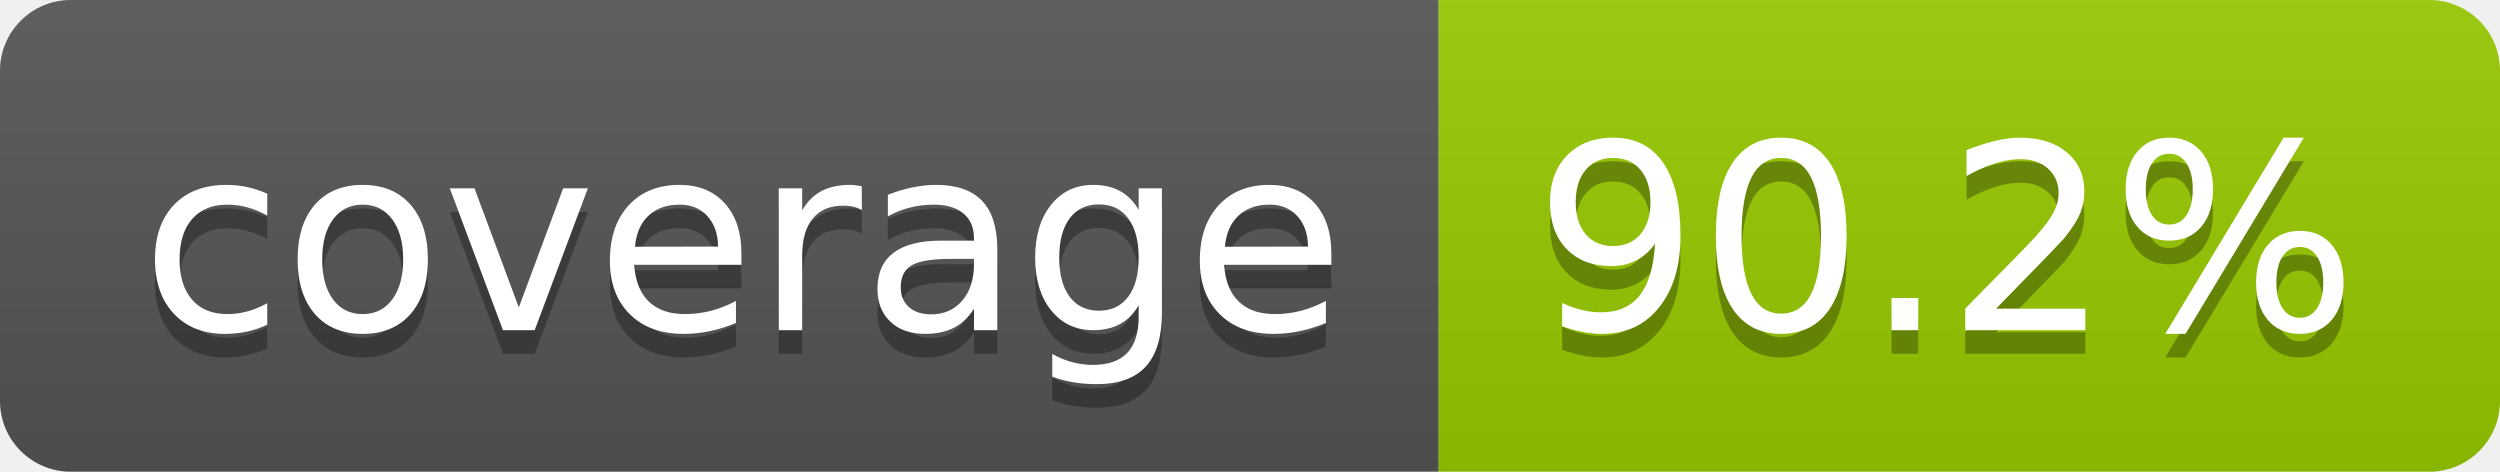
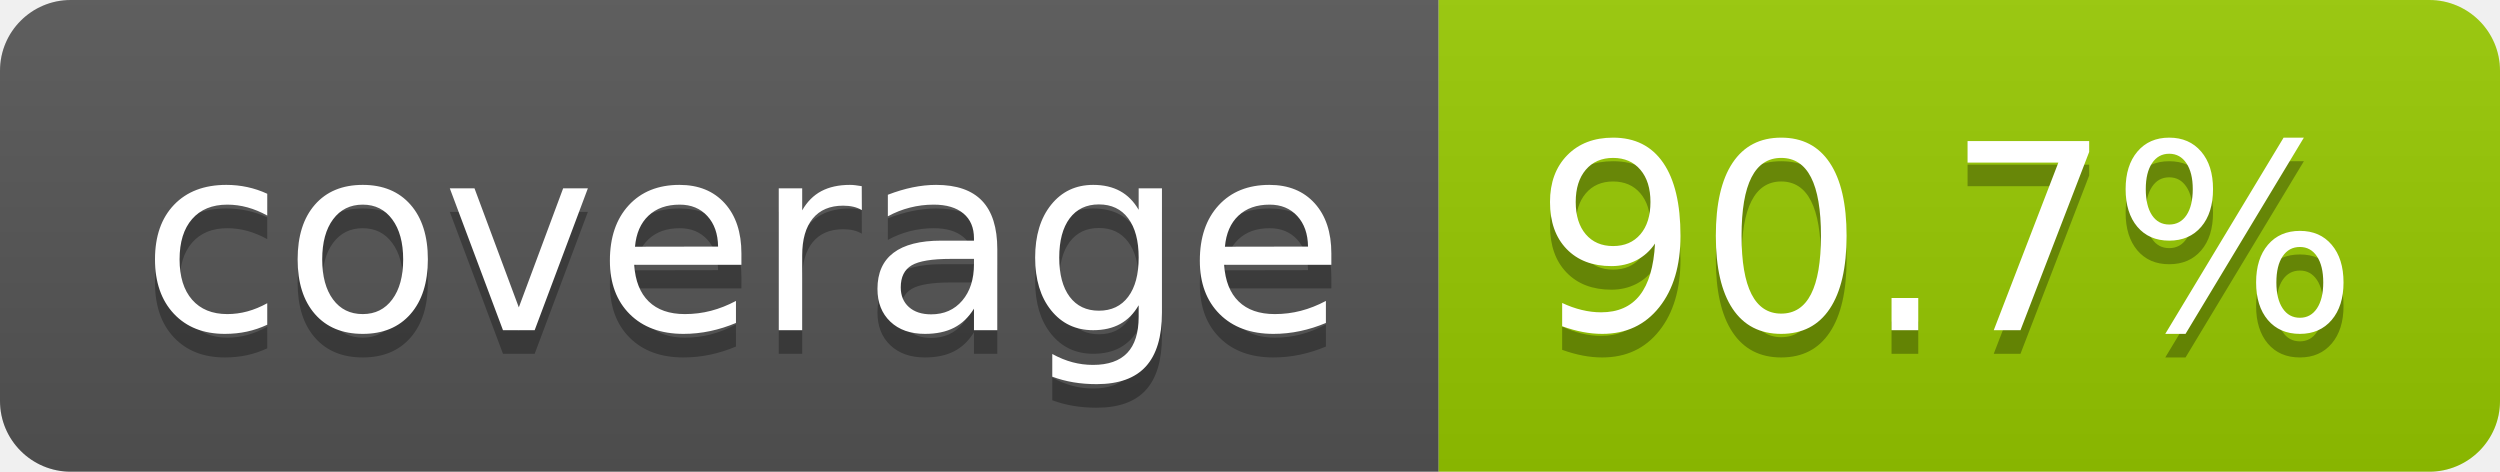
- <svg xmlns="http://www.w3.org/2000/svg" width="106" height="20" role="img" aria-label="coverage: 90.2%">
+ <svg xmlns="http://www.w3.org/2000/svg" width="106" height="20" role="img" aria-label="coverage: 90.7%">
  <linearGradient id="s" x2="0" y2="100%">
    <stop offset="0" stop-color="#bbb" stop-opacity=".1" />
    <stop offset="1" stop-opacity=".1" />
  </linearGradient>
  <clipPath id="r">
    <rect width="106" height="20" rx="3" fill="#fff" />
  </clipPath>
  <g clip-path="url(#r)">
    <rect width="61" height="20" fill="#555" />
    <rect x="61" width="45" height="20" fill="#97ca00" />
    <rect width="106" height="20" fill="url(#s)" />
  </g>
  <g fill="#fff" text-anchor="middle" font-family="Verdana,Geneva,DejaVu Sans,sans-serif" text-rendering="geometricPrecision" font-size="110">
    <text aria-hidden="true" x="315" y="150" fill="#010101" fill-opacity=".3" transform="scale(.1)" textLength="510">coverage</text>
    <text x="315" y="140" transform="scale(.1)" fill="#fff" textLength="510">coverage</text>
-     <text aria-hidden="true" x="825" y="150" fill="#010101" fill-opacity=".3" transform="scale(.1)" textLength="350">90.2%</text>
-     <text x="825" y="140" transform="scale(.1)" fill="#fff" textLength="350">90.2%</text>
+     <text aria-hidden="true" x="825" y="150" fill="#010101" fill-opacity=".3" transform="scale(.1)" textLength="350">90.7%</text>
+     <text x="825" y="140" transform="scale(.1)" fill="#fff" textLength="350">90.7%</text>
  </g>
</svg>
